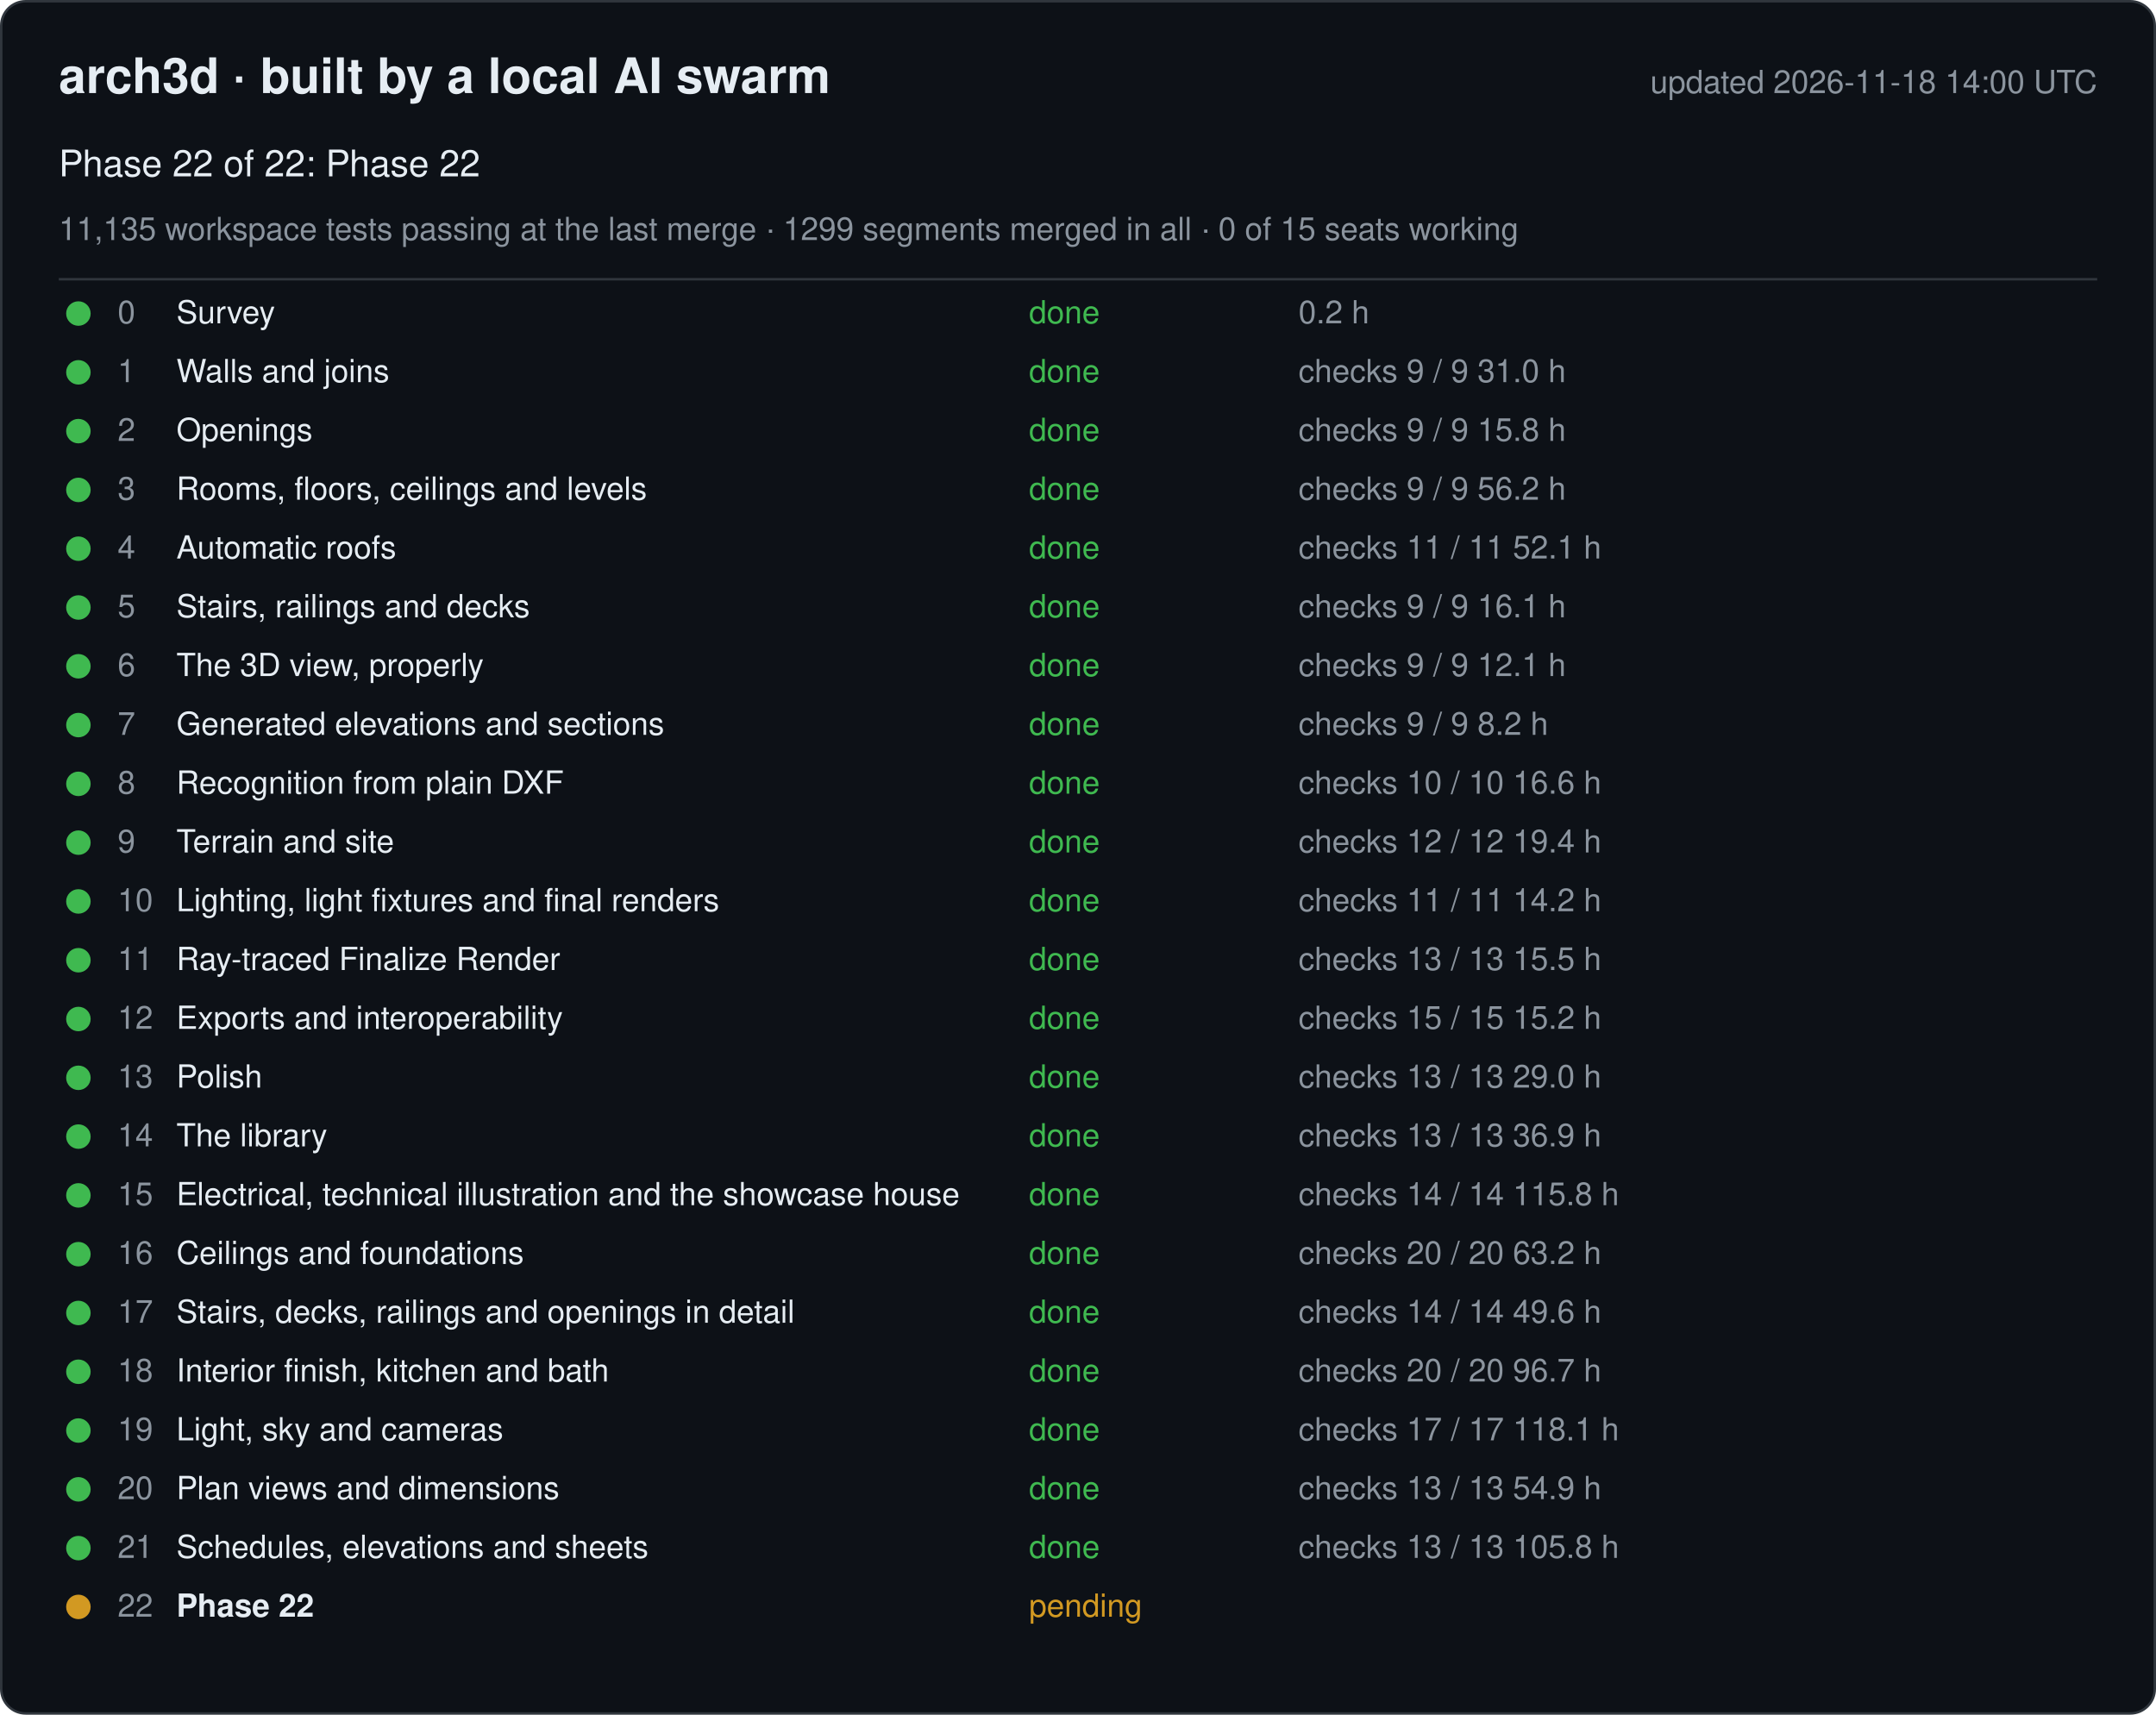
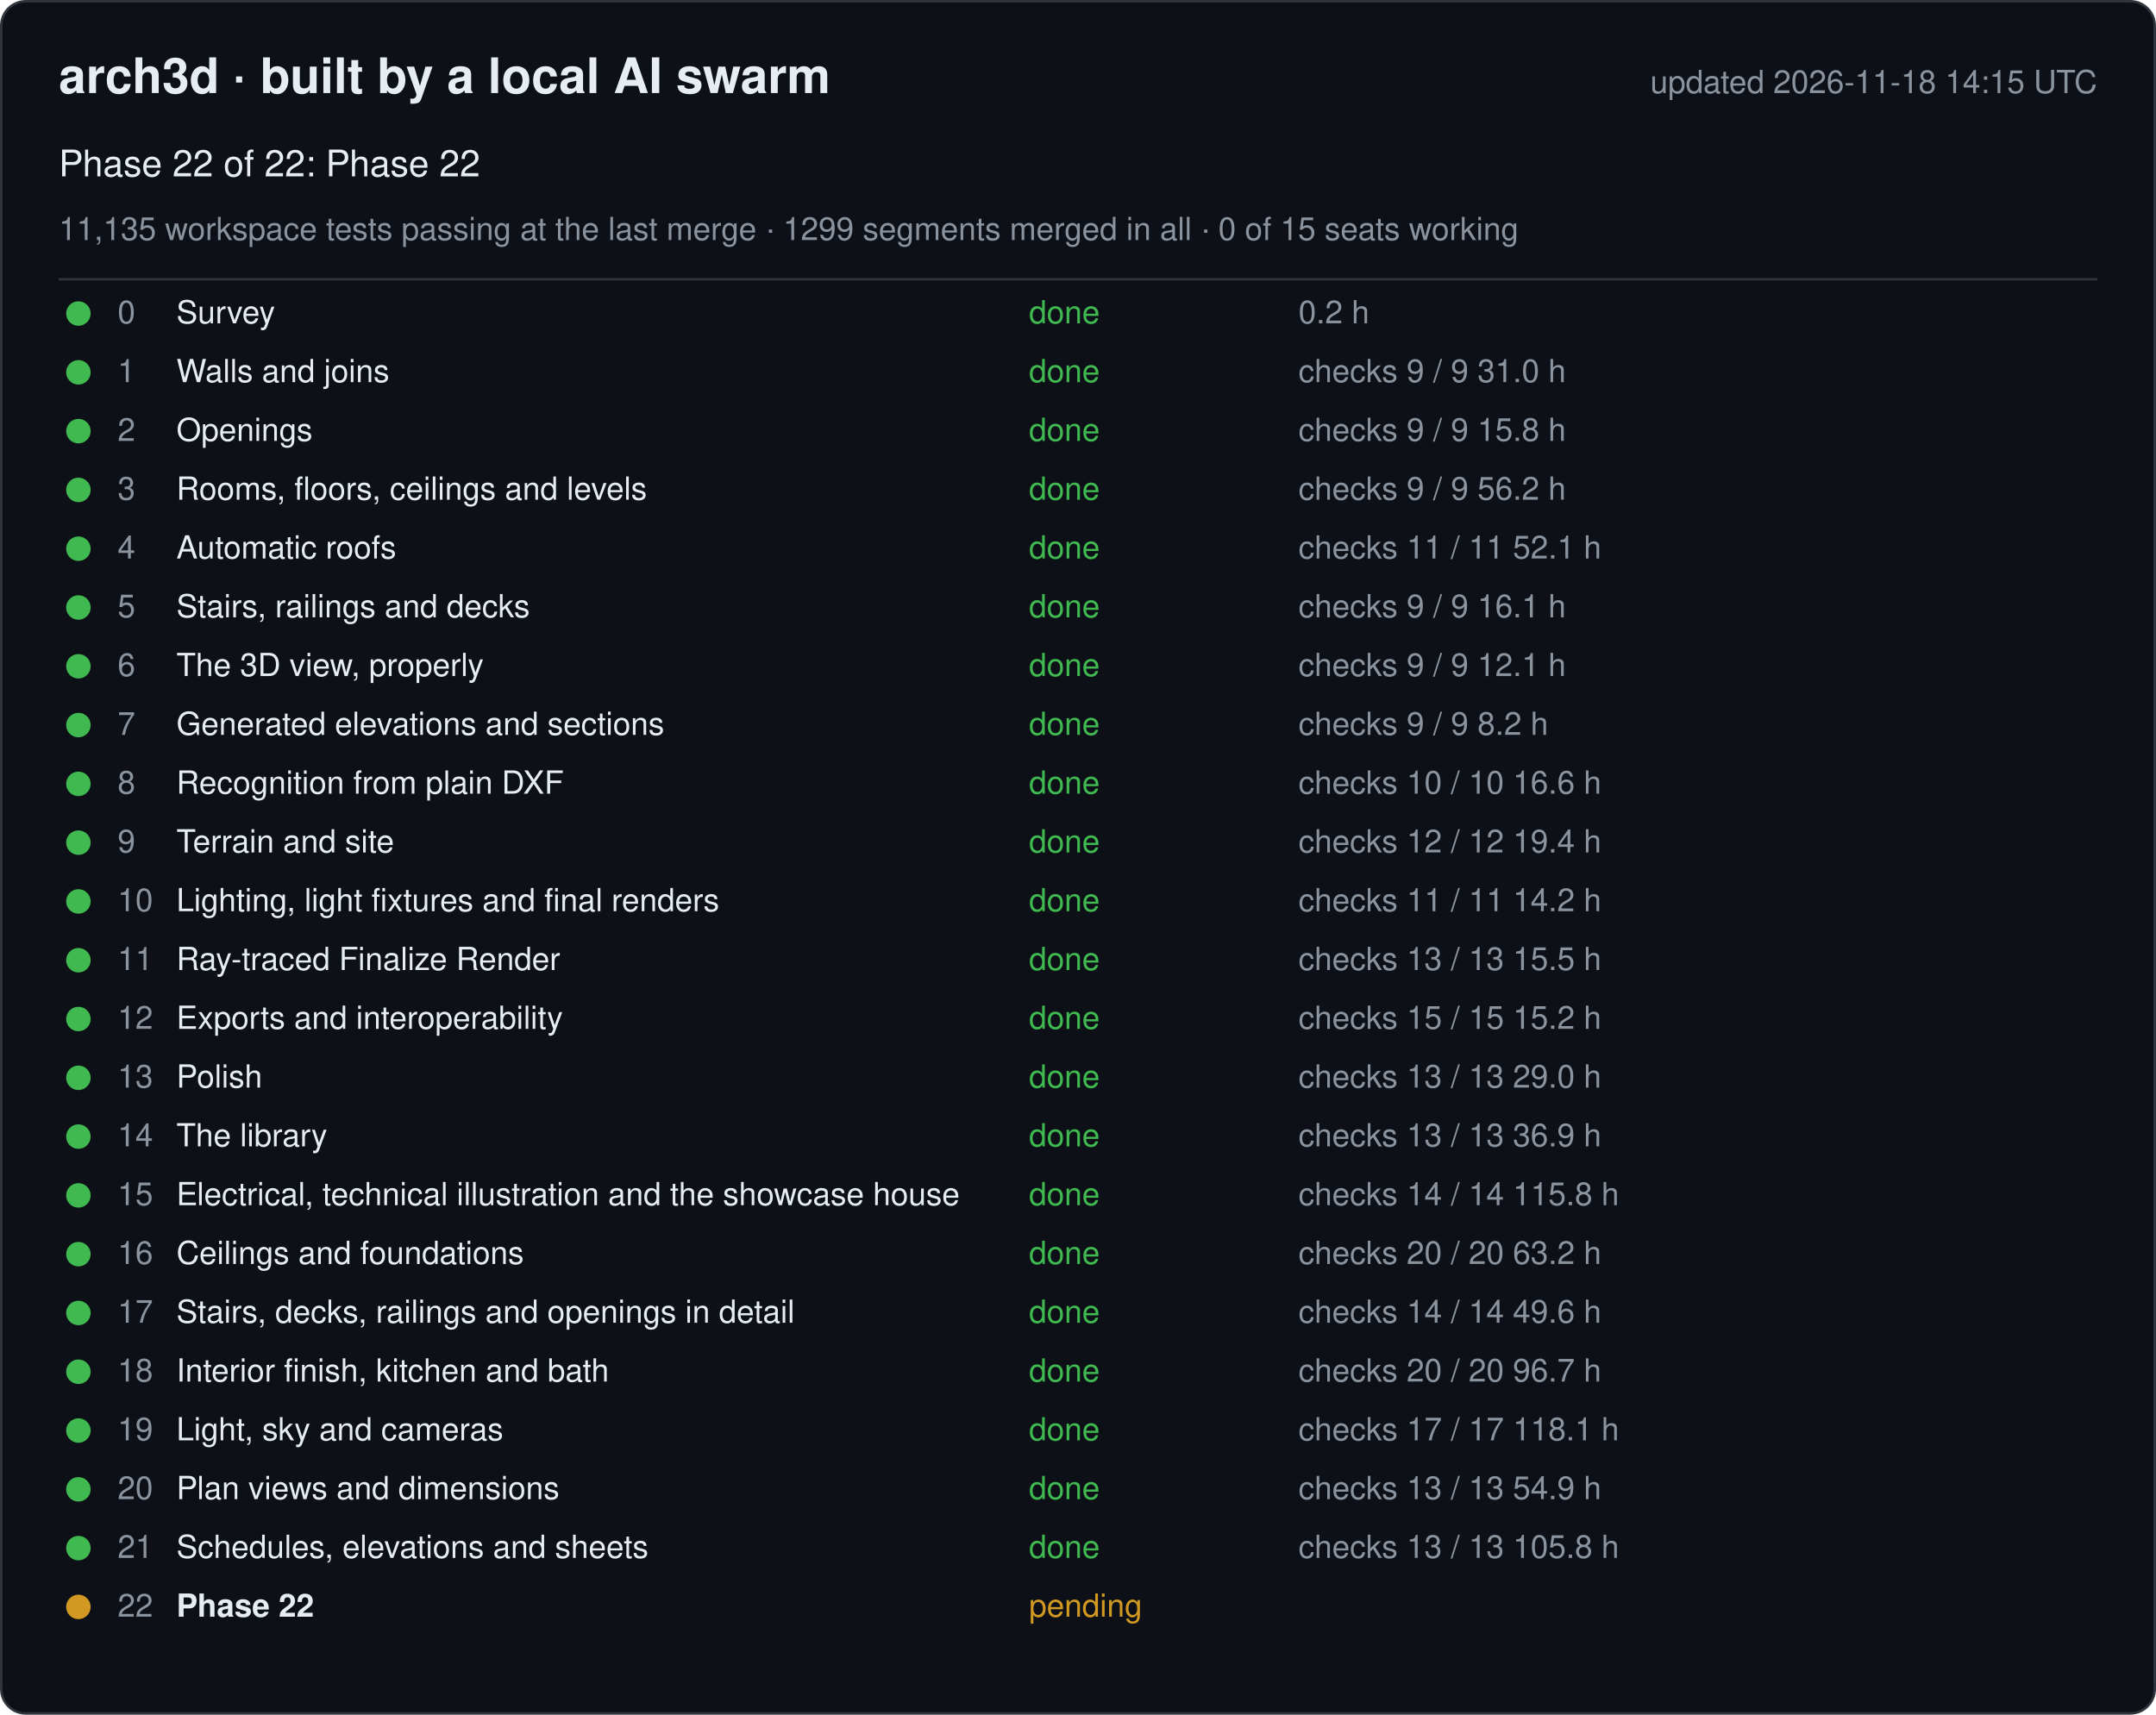
<svg xmlns="http://www.w3.org/2000/svg" width="880" height="700" viewBox="0 0 880 700" font-family="-apple-system, Segoe UI, Helvetica, Arial, sans-serif">
  <rect x="0.5" y="0.5" width="879" height="699" rx="10" fill="#0d1117" stroke="#30363d" />
  <text x="24" y="38" font-size="20" font-weight="600" fill="#e6edf3">arch3d · built by a local AI swarm</text>
-   <text x="856" y="38" font-size="13" fill="#8b949e" text-anchor="end">updated 2026-11-18 14:00 UTC</text>
+   <text x="856" y="38" font-size="13" fill="#8b949e" text-anchor="end">updated 2026-11-18 14:15 UTC</text>
  <text x="24" y="72" font-size="15" fill="#e6edf3">Phase 22 of 22: Phase 22</text>
  <text x="24" y="98" font-size="13" fill="#8b949e">11,135 workspace tests passing at the last merge · 1299 segments merged in all · 0 of 15 seats working</text>
  <line x1="24" y1="114" x2="856" y2="114" stroke="#30363d" />
  <g data-phase="0">
    <circle cx="32" cy="128" r="5" fill="#3fb950" />
    <text x="48" y="132" font-size="13" fill="#8b949e">0</text>
    <text x="72" y="132" font-size="13" fill="#e6edf3">Survey</text>
    <text x="420" y="132" font-size="13" fill="#3fb950">done</text>
    <text x="530" y="132" font-size="13" fill="#8b949e">0.2 h</text>
  </g>
  <g data-phase="1">
    <circle cx="32" cy="152" r="5" fill="#3fb950" />
    <text x="48" y="156" font-size="13" fill="#8b949e">1</text>
    <text x="72" y="156" font-size="13" fill="#e6edf3">Walls and joins</text>
    <text x="420" y="156" font-size="13" fill="#3fb950">done</text>
    <text x="530" y="156" font-size="13" fill="#8b949e">checks 9 / 9   31.0 h</text>
  </g>
  <g data-phase="2">
    <circle cx="32" cy="176" r="5" fill="#3fb950" />
    <text x="48" y="180" font-size="13" fill="#8b949e">2</text>
    <text x="72" y="180" font-size="13" fill="#e6edf3">Openings</text>
    <text x="420" y="180" font-size="13" fill="#3fb950">done</text>
    <text x="530" y="180" font-size="13" fill="#8b949e">checks 9 / 9   15.8 h</text>
  </g>
  <g data-phase="3">
    <circle cx="32" cy="200" r="5" fill="#3fb950" />
    <text x="48" y="204" font-size="13" fill="#8b949e">3</text>
    <text x="72" y="204" font-size="13" fill="#e6edf3">Rooms, floors, ceilings and levels</text>
    <text x="420" y="204" font-size="13" fill="#3fb950">done</text>
    <text x="530" y="204" font-size="13" fill="#8b949e">checks 9 / 9   56.2 h</text>
  </g>
  <g data-phase="4">
    <circle cx="32" cy="224" r="5" fill="#3fb950" />
    <text x="48" y="228" font-size="13" fill="#8b949e">4</text>
    <text x="72" y="228" font-size="13" fill="#e6edf3">Automatic roofs</text>
    <text x="420" y="228" font-size="13" fill="#3fb950">done</text>
    <text x="530" y="228" font-size="13" fill="#8b949e">checks 11 / 11   52.1 h</text>
  </g>
  <g data-phase="5">
    <circle cx="32" cy="248" r="5" fill="#3fb950" />
    <text x="48" y="252" font-size="13" fill="#8b949e">5</text>
    <text x="72" y="252" font-size="13" fill="#e6edf3">Stairs, railings and decks</text>
    <text x="420" y="252" font-size="13" fill="#3fb950">done</text>
    <text x="530" y="252" font-size="13" fill="#8b949e">checks 9 / 9   16.1 h</text>
  </g>
  <g data-phase="6">
    <circle cx="32" cy="272" r="5" fill="#3fb950" />
    <text x="48" y="276" font-size="13" fill="#8b949e">6</text>
    <text x="72" y="276" font-size="13" fill="#e6edf3">The 3D view, properly</text>
    <text x="420" y="276" font-size="13" fill="#3fb950">done</text>
    <text x="530" y="276" font-size="13" fill="#8b949e">checks 9 / 9   12.1 h</text>
  </g>
  <g data-phase="7">
    <circle cx="32" cy="296" r="5" fill="#3fb950" />
    <text x="48" y="300" font-size="13" fill="#8b949e">7</text>
    <text x="72" y="300" font-size="13" fill="#e6edf3">Generated elevations and sections</text>
    <text x="420" y="300" font-size="13" fill="#3fb950">done</text>
    <text x="530" y="300" font-size="13" fill="#8b949e">checks 9 / 9   8.2 h</text>
  </g>
  <g data-phase="8">
    <circle cx="32" cy="320" r="5" fill="#3fb950" />
    <text x="48" y="324" font-size="13" fill="#8b949e">8</text>
    <text x="72" y="324" font-size="13" fill="#e6edf3">Recognition from plain DXF</text>
    <text x="420" y="324" font-size="13" fill="#3fb950">done</text>
    <text x="530" y="324" font-size="13" fill="#8b949e">checks 10 / 10   16.6 h</text>
  </g>
  <g data-phase="9">
    <circle cx="32" cy="344" r="5" fill="#3fb950" />
    <text x="48" y="348" font-size="13" fill="#8b949e">9</text>
    <text x="72" y="348" font-size="13" fill="#e6edf3">Terrain and site</text>
    <text x="420" y="348" font-size="13" fill="#3fb950">done</text>
    <text x="530" y="348" font-size="13" fill="#8b949e">checks 12 / 12   19.4 h</text>
  </g>
  <g data-phase="10">
    <circle cx="32" cy="368" r="5" fill="#3fb950" />
    <text x="48" y="372" font-size="13" fill="#8b949e">10</text>
    <text x="72" y="372" font-size="13" fill="#e6edf3">Lighting, light fixtures and final renders</text>
    <text x="420" y="372" font-size="13" fill="#3fb950">done</text>
    <text x="530" y="372" font-size="13" fill="#8b949e">checks 11 / 11   14.2 h</text>
  </g>
  <g data-phase="11">
    <circle cx="32" cy="392" r="5" fill="#3fb950" />
    <text x="48" y="396" font-size="13" fill="#8b949e">11</text>
    <text x="72" y="396" font-size="13" fill="#e6edf3">Ray-traced Finalize Render</text>
    <text x="420" y="396" font-size="13" fill="#3fb950">done</text>
    <text x="530" y="396" font-size="13" fill="#8b949e">checks 13 / 13   15.5 h</text>
  </g>
  <g data-phase="12">
    <circle cx="32" cy="416" r="5" fill="#3fb950" />
    <text x="48" y="420" font-size="13" fill="#8b949e">12</text>
    <text x="72" y="420" font-size="13" fill="#e6edf3">Exports and interoperability</text>
    <text x="420" y="420" font-size="13" fill="#3fb950">done</text>
    <text x="530" y="420" font-size="13" fill="#8b949e">checks 15 / 15   15.2 h</text>
  </g>
  <g data-phase="13">
    <circle cx="32" cy="440" r="5" fill="#3fb950" />
    <text x="48" y="444" font-size="13" fill="#8b949e">13</text>
    <text x="72" y="444" font-size="13" fill="#e6edf3">Polish</text>
    <text x="420" y="444" font-size="13" fill="#3fb950">done</text>
    <text x="530" y="444" font-size="13" fill="#8b949e">checks 13 / 13   29.0 h</text>
  </g>
  <g data-phase="14">
    <circle cx="32" cy="464" r="5" fill="#3fb950" />
    <text x="48" y="468" font-size="13" fill="#8b949e">14</text>
    <text x="72" y="468" font-size="13" fill="#e6edf3">The library</text>
    <text x="420" y="468" font-size="13" fill="#3fb950">done</text>
    <text x="530" y="468" font-size="13" fill="#8b949e">checks 13 / 13   36.9 h</text>
  </g>
  <g data-phase="15">
    <circle cx="32" cy="488" r="5" fill="#3fb950" />
    <text x="48" y="492" font-size="13" fill="#8b949e">15</text>
    <text x="72" y="492" font-size="13" fill="#e6edf3">Electrical, technical illustration and the showcase house</text>
    <text x="420" y="492" font-size="13" fill="#3fb950">done</text>
    <text x="530" y="492" font-size="13" fill="#8b949e">checks 14 / 14   115.8 h</text>
  </g>
  <g data-phase="16">
    <circle cx="32" cy="512" r="5" fill="#3fb950" />
    <text x="48" y="516" font-size="13" fill="#8b949e">16</text>
    <text x="72" y="516" font-size="13" fill="#e6edf3">Ceilings and foundations</text>
    <text x="420" y="516" font-size="13" fill="#3fb950">done</text>
    <text x="530" y="516" font-size="13" fill="#8b949e">checks 20 / 20   63.2 h</text>
  </g>
  <g data-phase="17">
    <circle cx="32" cy="536" r="5" fill="#3fb950" />
    <text x="48" y="540" font-size="13" fill="#8b949e">17</text>
    <text x="72" y="540" font-size="13" fill="#e6edf3">Stairs, decks, railings and openings in detail</text>
    <text x="420" y="540" font-size="13" fill="#3fb950">done</text>
    <text x="530" y="540" font-size="13" fill="#8b949e">checks 14 / 14   49.6 h</text>
  </g>
  <g data-phase="18">
    <circle cx="32" cy="560" r="5" fill="#3fb950" />
    <text x="48" y="564" font-size="13" fill="#8b949e">18</text>
    <text x="72" y="564" font-size="13" fill="#e6edf3">Interior finish, kitchen and bath</text>
    <text x="420" y="564" font-size="13" fill="#3fb950">done</text>
    <text x="530" y="564" font-size="13" fill="#8b949e">checks 20 / 20   96.7 h</text>
  </g>
  <g data-phase="19">
    <circle cx="32" cy="584" r="5" fill="#3fb950" />
    <text x="48" y="588" font-size="13" fill="#8b949e">19</text>
    <text x="72" y="588" font-size="13" fill="#e6edf3">Light, sky and cameras</text>
    <text x="420" y="588" font-size="13" fill="#3fb950">done</text>
    <text x="530" y="588" font-size="13" fill="#8b949e">checks 17 / 17   118.1 h</text>
  </g>
  <g data-phase="20">
    <circle cx="32" cy="608" r="5" fill="#3fb950" />
    <text x="48" y="612" font-size="13" fill="#8b949e">20</text>
    <text x="72" y="612" font-size="13" fill="#e6edf3">Plan views and dimensions</text>
    <text x="420" y="612" font-size="13" fill="#3fb950">done</text>
    <text x="530" y="612" font-size="13" fill="#8b949e">checks 13 / 13   54.9 h</text>
  </g>
  <g data-phase="21">
    <circle cx="32" cy="632" r="5" fill="#3fb950" />
    <text x="48" y="636" font-size="13" fill="#8b949e">21</text>
    <text x="72" y="636" font-size="13" fill="#e6edf3">Schedules, elevations and sheets</text>
    <text x="420" y="636" font-size="13" fill="#3fb950">done</text>
    <text x="530" y="636" font-size="13" fill="#8b949e">checks 13 / 13   105.8 h</text>
  </g>
  <g data-phase="22">
    <circle cx="32" cy="656" r="5" fill="#d29922" />
    <text x="48" y="660" font-size="13" fill="#8b949e">22</text>
    <text x="72" y="660" font-size="13" fill="#e6edf3" font-weight="600">Phase 22</text>
    <text x="420" y="660" font-size="13" fill="#d29922">pending</text>
    <text x="530" y="660" font-size="13" fill="#8b949e" />
  </g>
</svg>
